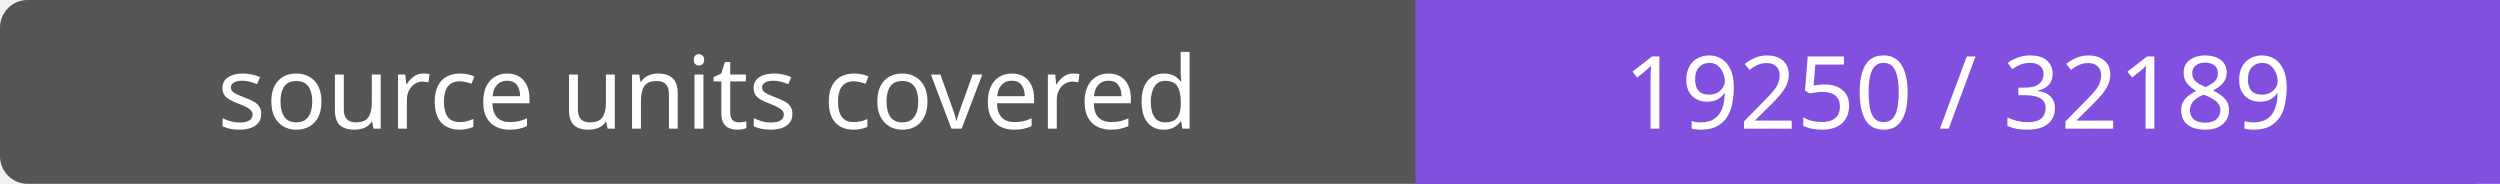
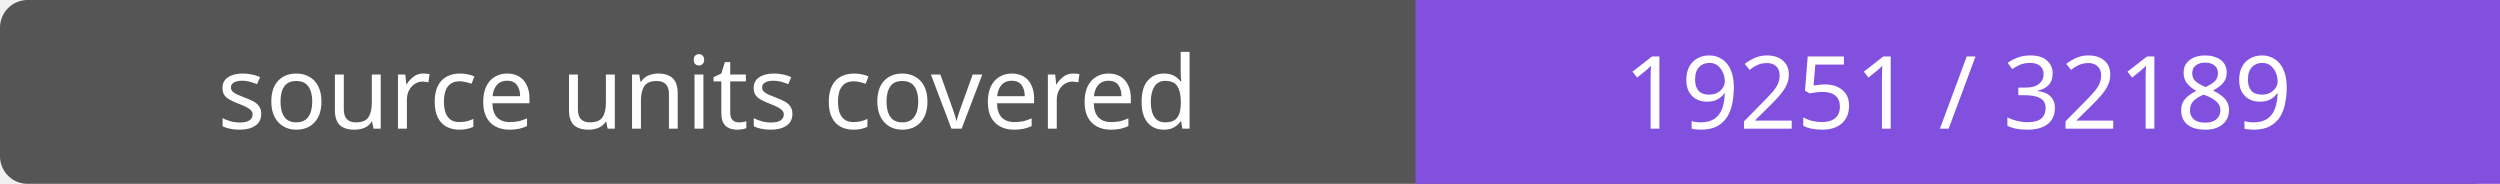
- <svg xmlns="http://www.w3.org/2000/svg" width="272" height="20" role="img" aria-label="source units covered: 19250 / 32189">
+ <svg xmlns="http://www.w3.org/2000/svg" width="272" height="20" role="img" aria-label="source units covered: 19251 / 32189">
  <rect width="272" height="20" rx="3" fill="#555" />
  <path fill="#8250df" d="M154 0h118v20H154z" />
  <g fill="#fff" text-anchor="middle" font-family="Verdana,sans-serif" font-size="11">
    <text x="77.0" y="14">source units covered</text>
-     <text x="213.0" y="14">19250 / 32189</text>
+     <text x="213.0" y="14">19251 / 32189</text>
  </g>
</svg>
